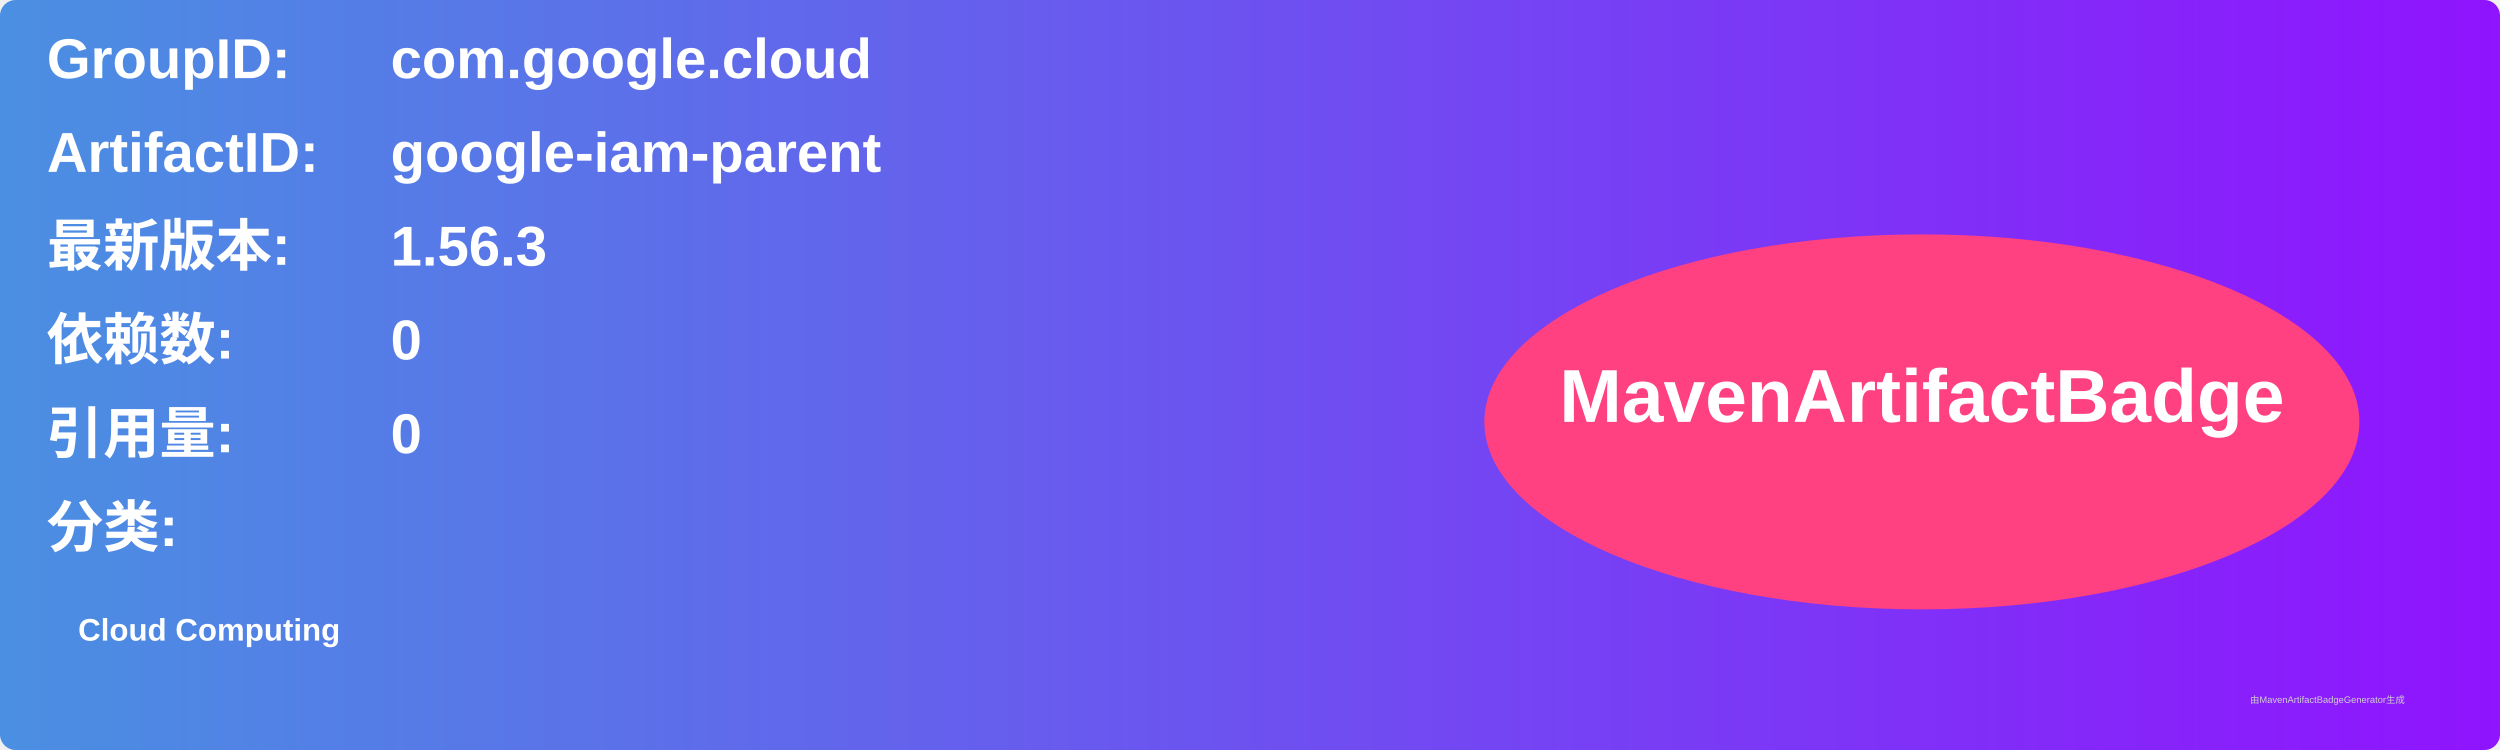
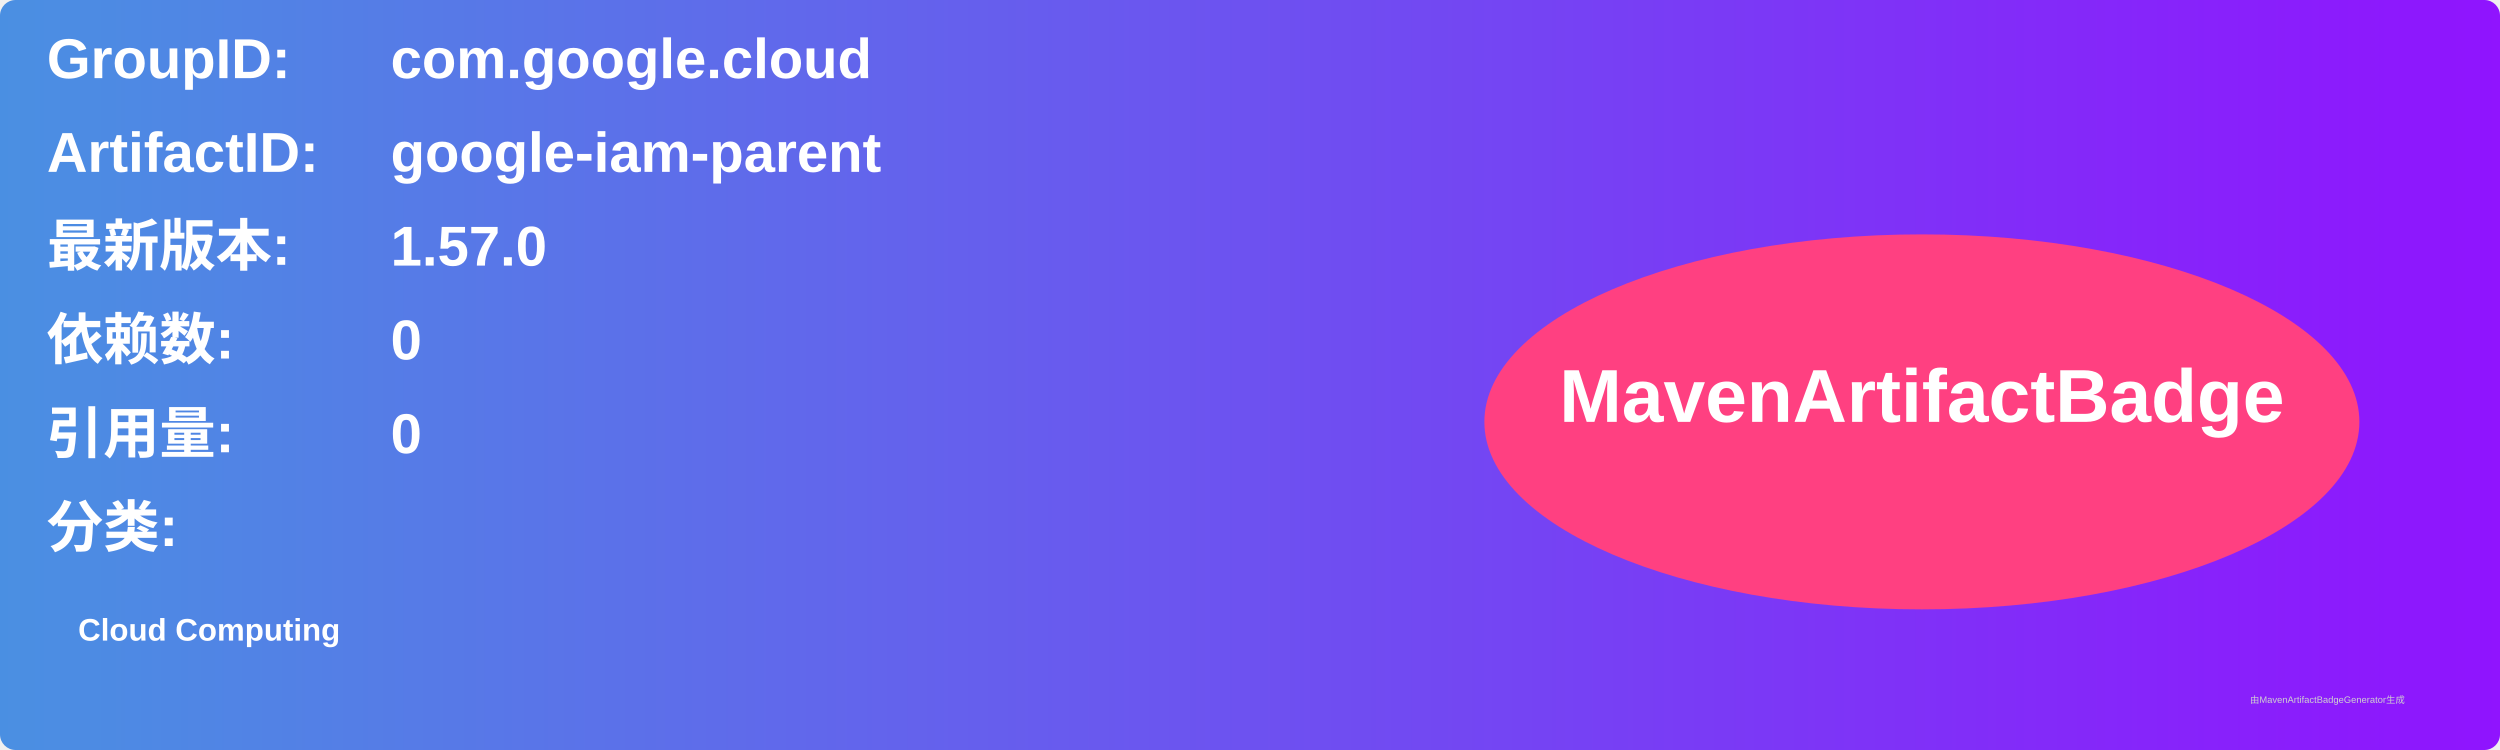
<svg xmlns="http://www.w3.org/2000/svg" width="800" height="240" viewBox="0 0 800 240">
  <linearGradient id="grad" x1="0%" y1="0%" x2="100%" y2="0%">
    <stop offset="0%" stop-color="#4a90e2" />
    <stop offset="100%" stop-color="#9013fe" />
  </linearGradient>
  <rect width="100%" height="100%" rx="5" ry="5" fill="url(#grad)" />
  <g transform="translate(15, 15)">
    <text x="0" y="10" font-family="Arial" font-size="18" fill="white" font-weight="bold" width="260">GroupID:</text>
    <text x="110" y="10" font-family="Arial" font-size="18" fill="white" font-weight="bold" width="460">com.google.cloud</text>
    <text x="0" y="40" font-family="Arial" font-size="18" fill="white" font-weight="bold" width="260">ArtifactID:</text>
    <text x="110" y="40" font-family="Arial" font-size="18" fill="white" font-weight="bold" width="460">google-iam-parent</text>
    <text x="0" y="70" font-family="Arial" font-size="18" fill="white" font-weight="bold">最新版本:</text>
    <text x="110" y="70" font-family="Arial" font-size="18" fill="white" font-weight="bold">
-       <tspan font-weight="bold">1.56.3</tspan>
+       <tspan font-weight="bold">1.57.0</tspan>
    </text>
    <text x="0" y="100" font-family="Arial" font-size="18" fill="white" font-weight="bold">依赖数: </text>
    <text x="110" y="100" font-family="Arial" font-size="18" fill="white">
      <tspan font-weight="bold">0</tspan>
    </text>
    <text x="0" y="130" font-family="Arial" font-size="18" fill="white" font-weight="bold">引用量: </text>
    <text x="110" y="130" font-family="Arial" font-size="18" fill="white">
      <tspan font-weight="bold">0</tspan>
    </text>
    <text x="0" y="160" font-family="Arial" font-size="18" fill="white" font-weight="bold">分类:</text>
    <text x="10" y="190" font-family="Arial" font-size="10" fill="white">
      <tspan font-weight="bold">Cloud Computing</tspan>
    </text>
    <ellipse cx="600" cy="120" rx="140" ry="60" fill="#ff4081" />
    <text x="600" y="120" text-anchor="middle" font-family="Arial" font-size="24" fill="white" font-weight="bold">MavenArtifactBadge</text>
  </g>
  <text x="720" y="225" font-family="Arial" font-size="3" fill="#d0d0d0">由MavenArtifactBadgeGenerator生成</text>
</svg>
